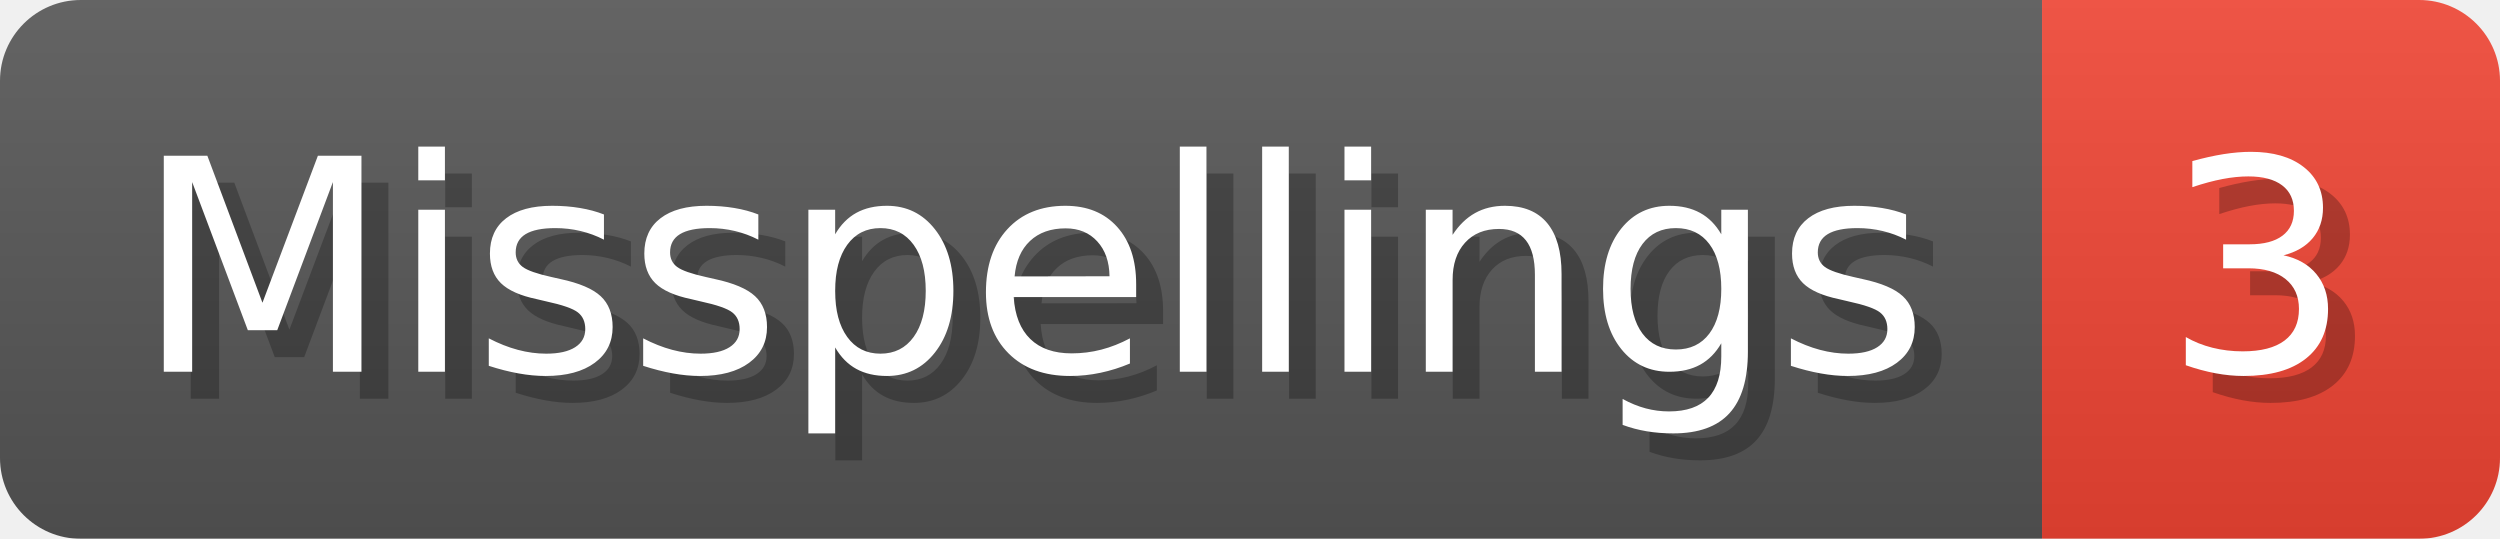
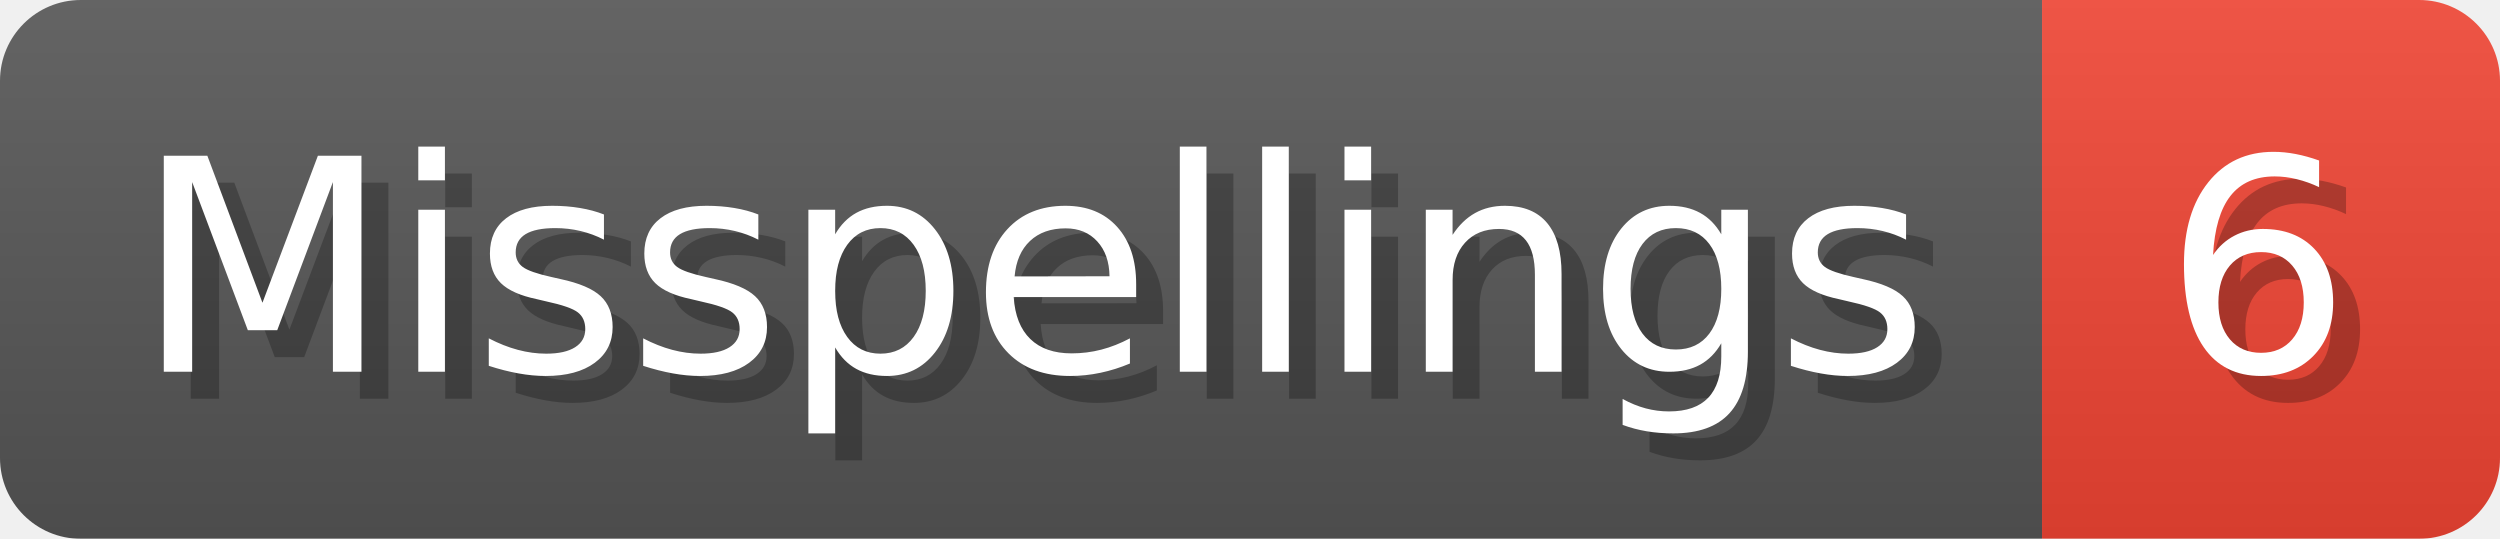
- <svg xmlns="http://www.w3.org/2000/svg" width="92.8" height="20" viewBox="0 0 928 200" role="img" aria-label="Misspellings: 3">
+ <svg xmlns="http://www.w3.org/2000/svg" width="92.8" height="20" viewBox="0 0 928 200" role="img" aria-label="Misspellings: 6">
  <linearGradient id="a" x2="0" y2="100%">
    <stop offset="0" stop-opacity=".1" stop-color="#EEE" />
    <stop offset="1" stop-opacity=".1" />
  </linearGradient>
  <mask id="m">
    <rect width="928" height="200" rx="30" fill="#FFF" />
  </mask>
  <g mask="url(#m)">
    <rect width="758" height="200" fill="#555" />
    <rect width="170" height="200" fill="#E43" x="758" />
    <rect width="928" height="200" fill="url(#a)" />
  </g>
  <g aria-hidden="true" fill="#fff" text-anchor="start" font-family="Verdana,DejaVu Sans,sans-serif" font-size="110">
    <text x="60" y="148" textLength="658" fill="#000" opacity="0.25">Misspellings</text>
    <text x="50" y="138" textLength="658">Misspellings</text>
-     <text x="813" y="148" textLength="70" fill="#000" opacity="0.25">3</text>
-     <text x="803" y="138" textLength="70">3</text>
+     <text x="813" y="148" textLength="70" fill="#000" opacity="0.25">6</text>
+     <text x="803" y="138" textLength="70">6</text>
  </g>
</svg>
